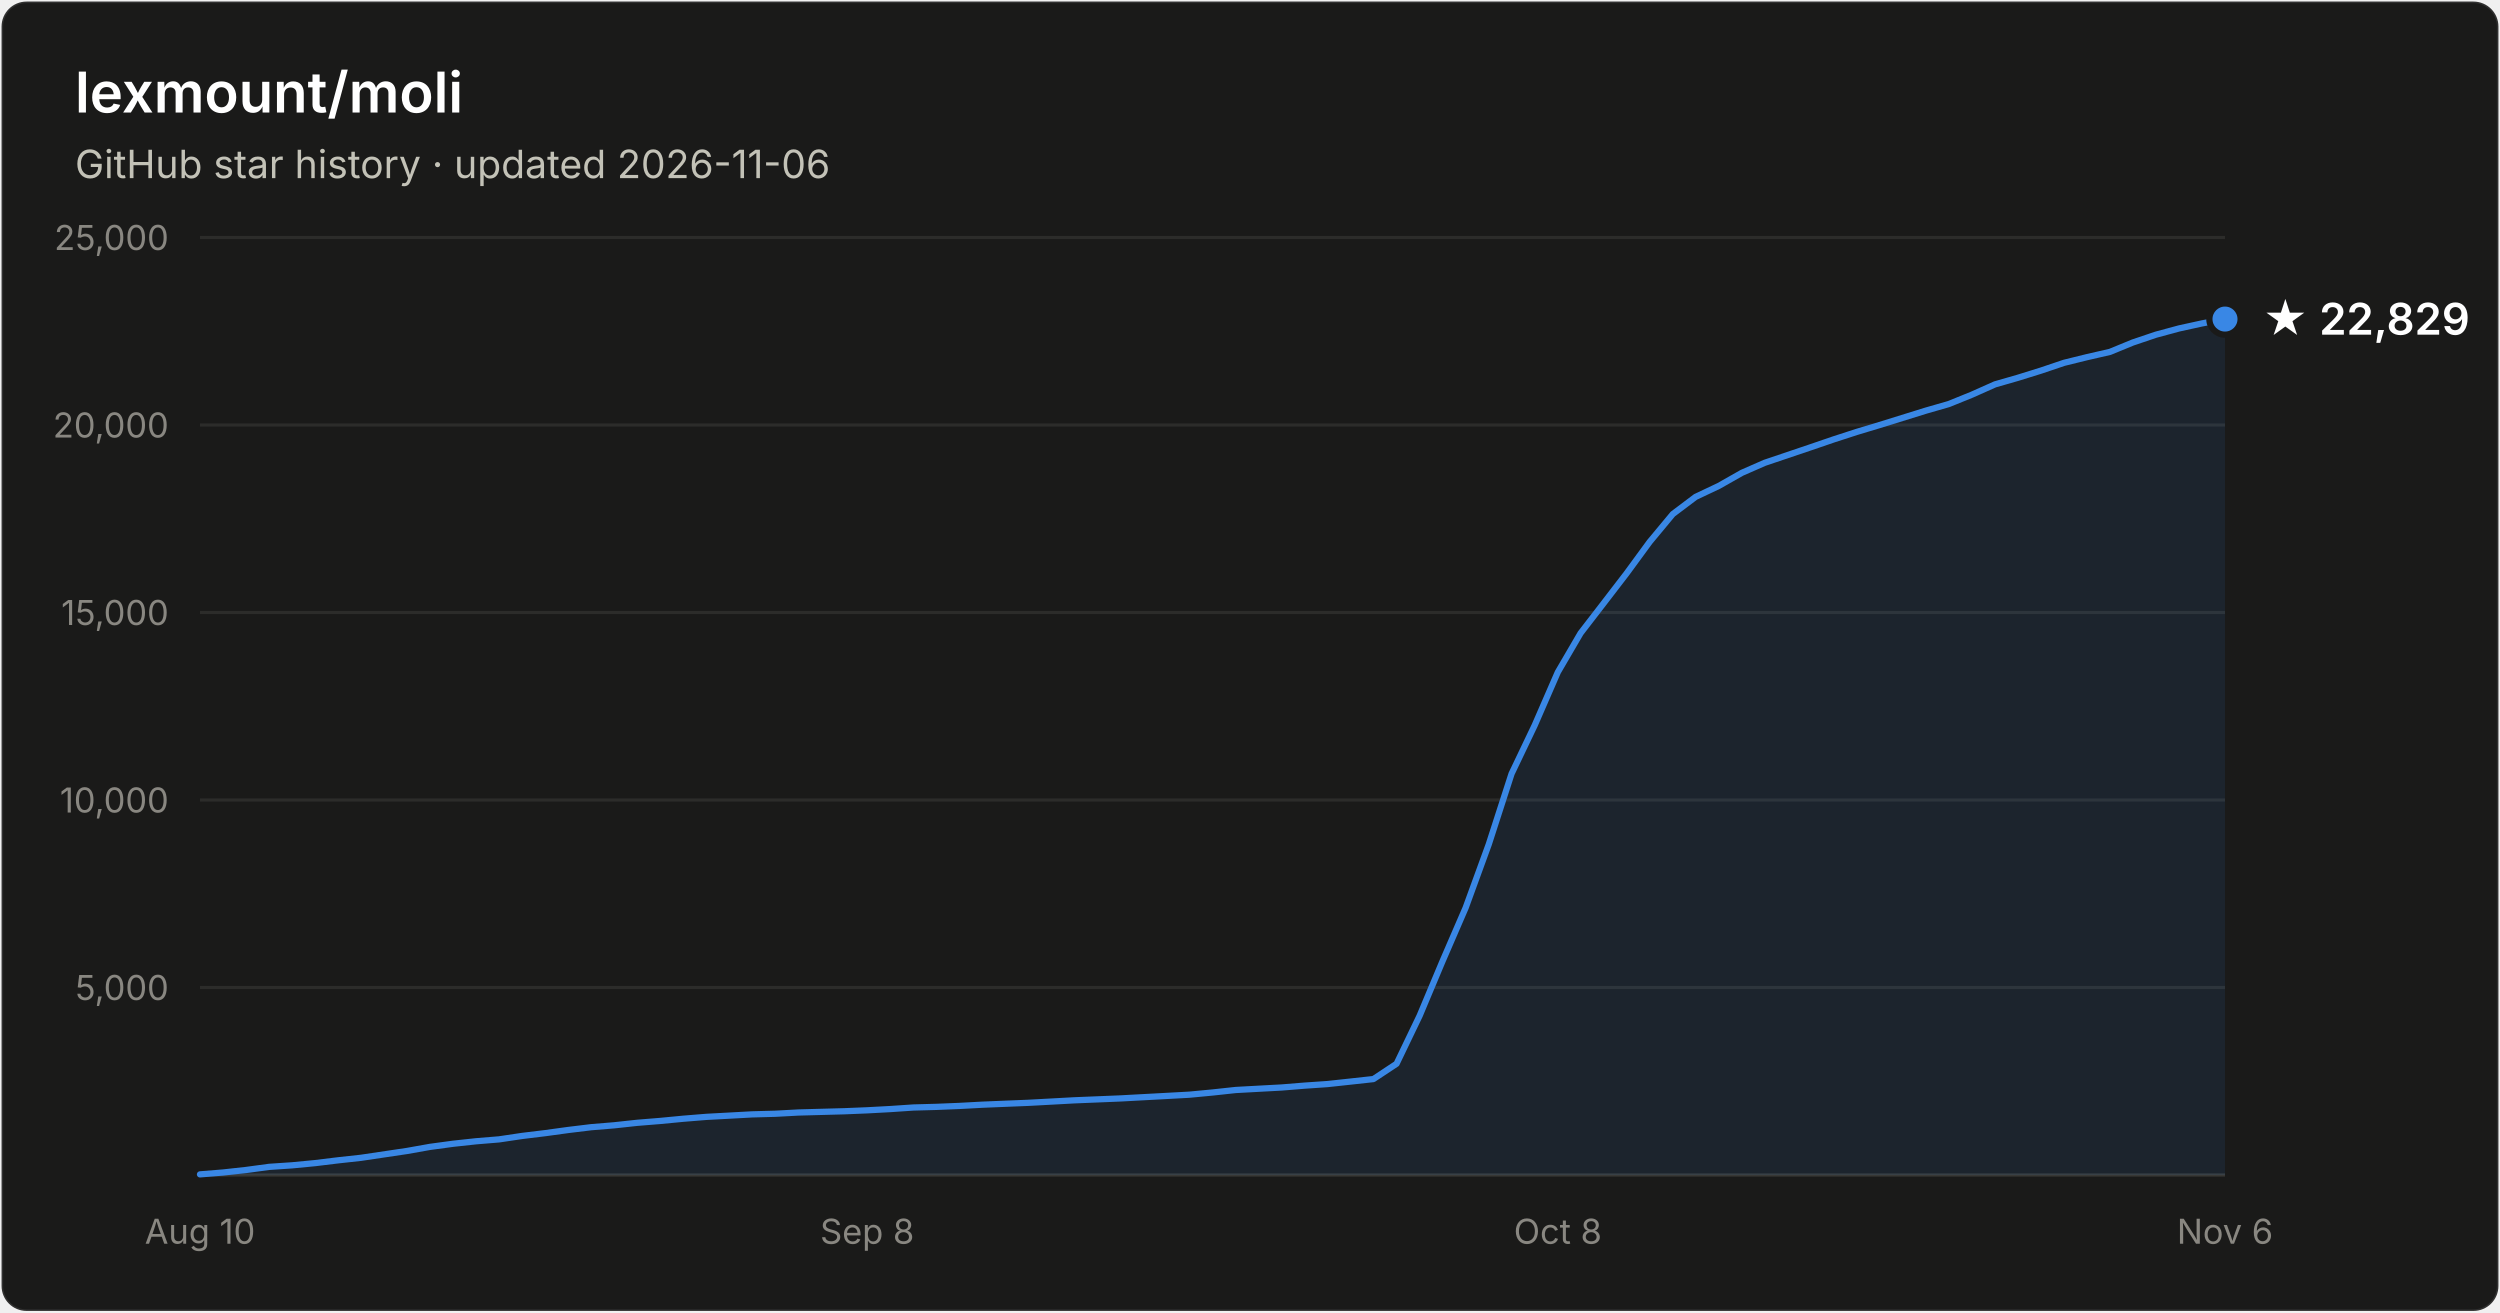
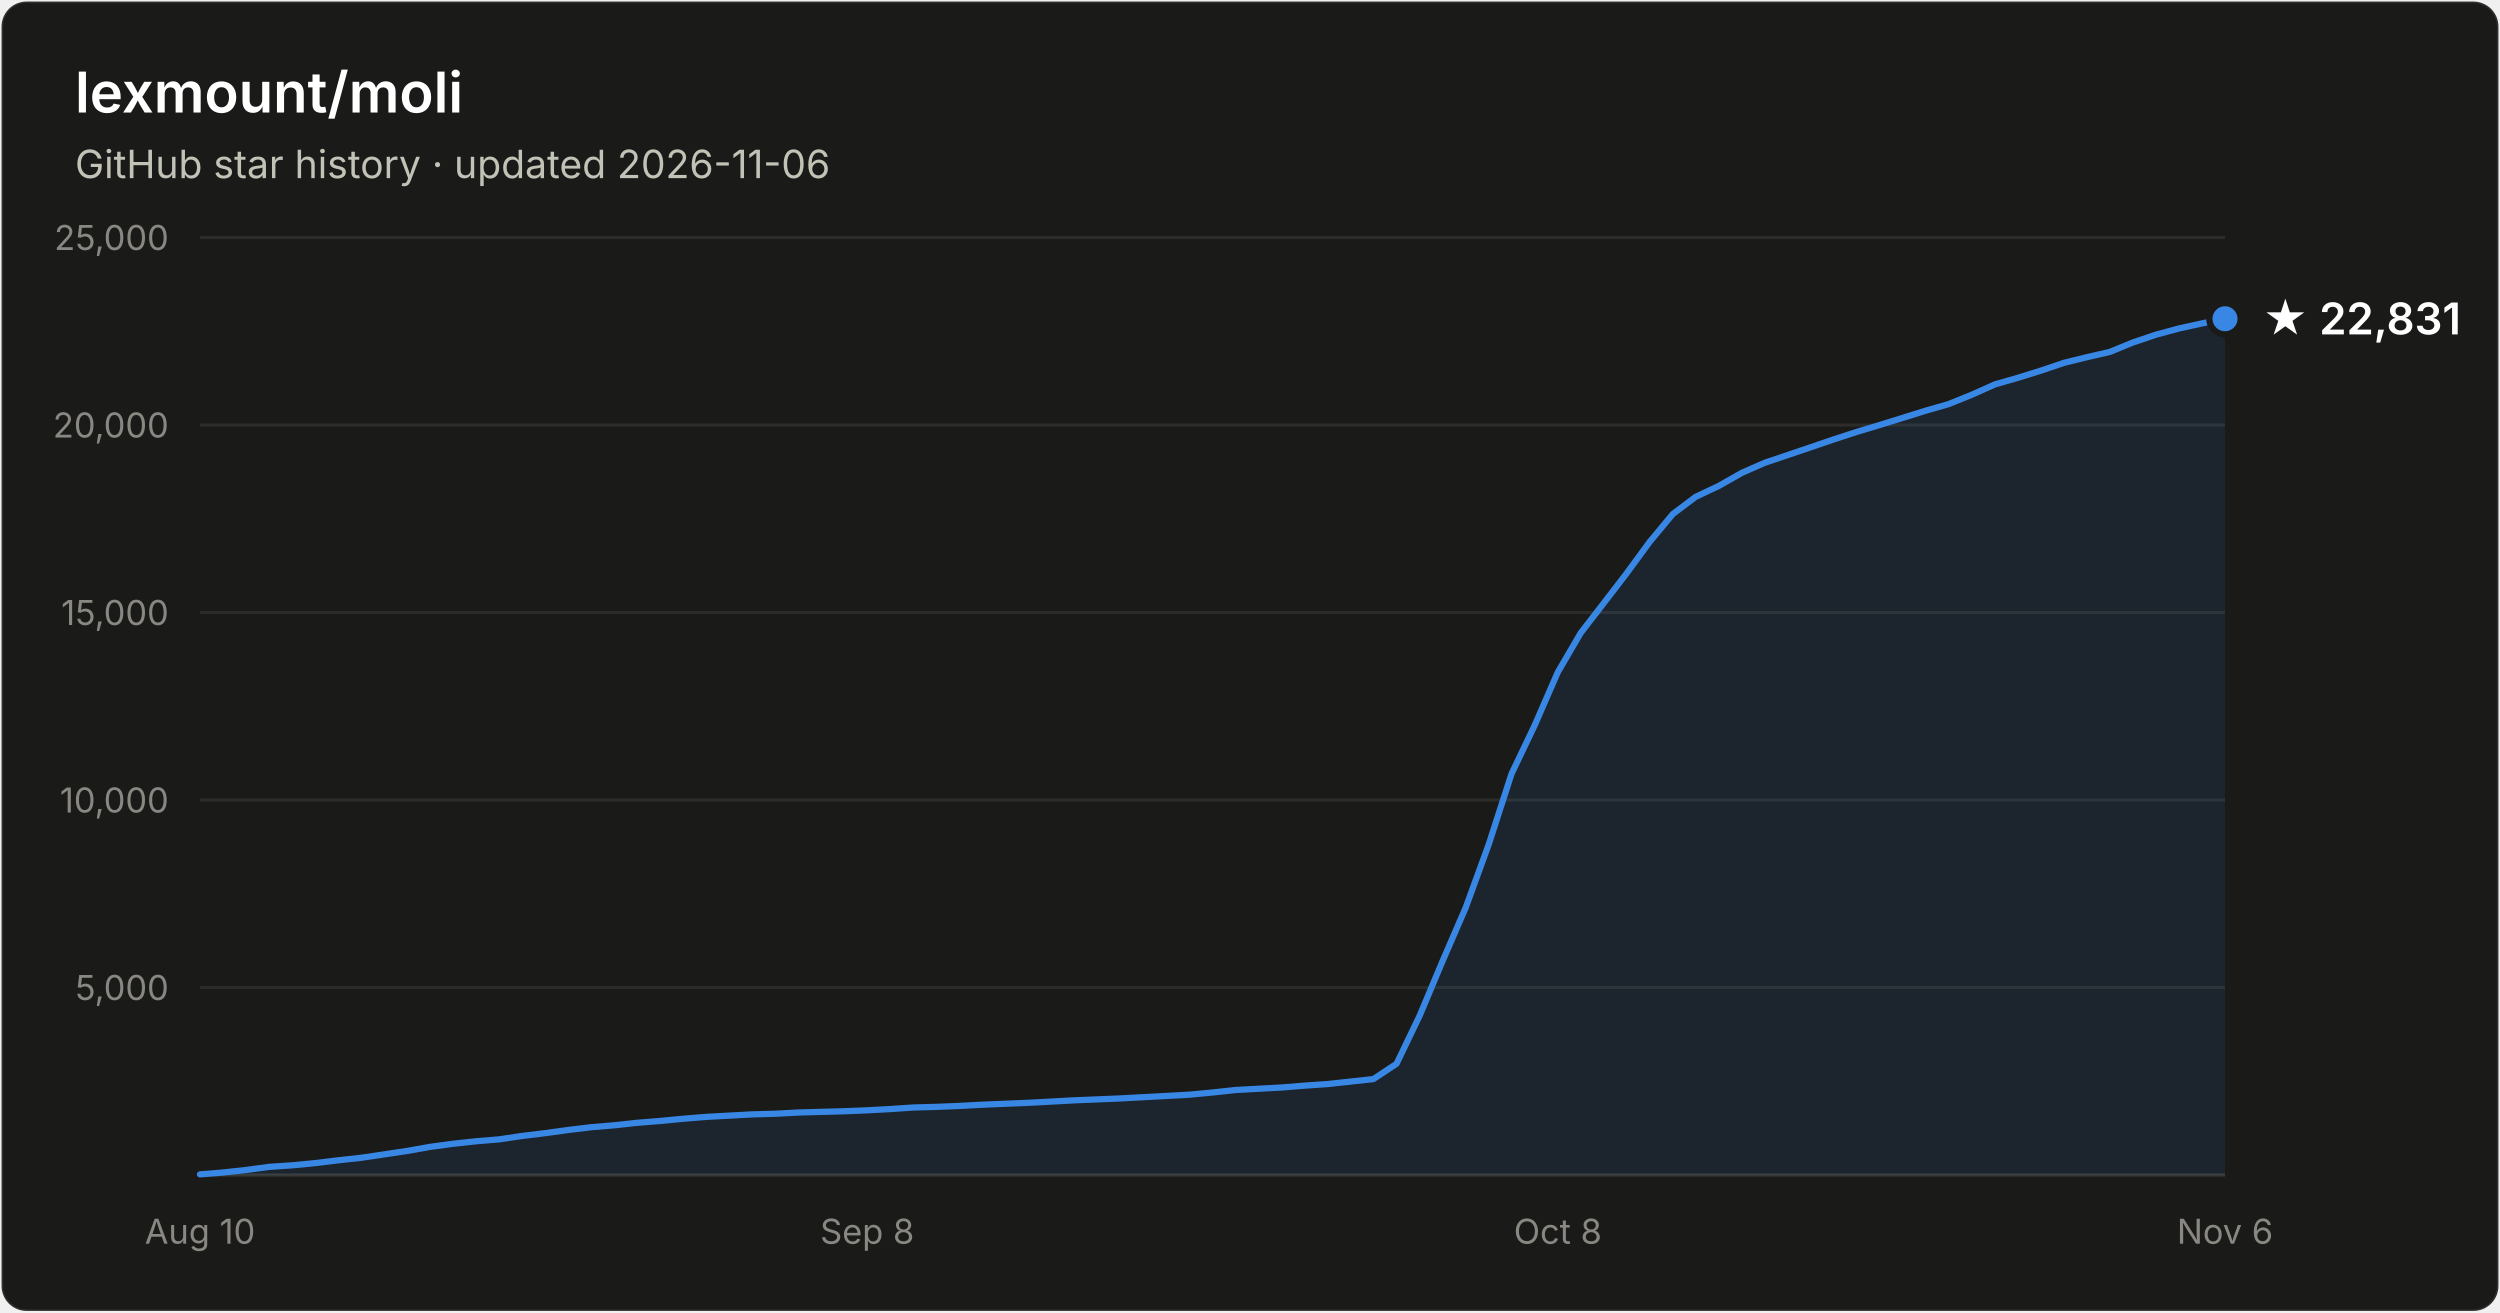
- <svg xmlns="http://www.w3.org/2000/svg" width="800" height="420" viewBox="0 0 800 420" font-family="system-ui, -apple-system, Segoe UI, sans-serif" role="img" aria-label="Star history of lexmount/moli: 22,829 stars as of 2026-11-06">
+ <svg xmlns="http://www.w3.org/2000/svg" width="800" height="420" viewBox="0 0 800 420" font-family="system-ui, -apple-system, Segoe UI, sans-serif" role="img" aria-label="Star history of lexmount/moli: 22,831 stars as of 2026-11-06">
  <rect x="0.5" y="0.5" width="799" height="419" rx="8" fill="#1a1a19" stroke="rgba(255,255,255,0.10)" />
  <text x="24" y="36" fill="#ffffff" font-size="18" font-weight="600">lexmount/moli</text>
  <text x="24" y="57" fill="#c3c2b7" font-size="12.5">GitHub star history · updated 2026-11-06</text>
  <line x1="64" y1="316.0" x2="712" y2="316.0" stroke="#2c2c2a" stroke-width="1" />
  <text x="54" y="320.0" text-anchor="end" fill="#898781" font-size="11" style="font-variant-numeric:tabular-nums">5,000</text>
  <line x1="64" y1="256.0" x2="712" y2="256.0" stroke="#2c2c2a" stroke-width="1" />
  <text x="54" y="260.0" text-anchor="end" fill="#898781" font-size="11" style="font-variant-numeric:tabular-nums">10,000</text>
  <line x1="64" y1="196.0" x2="712" y2="196.0" stroke="#2c2c2a" stroke-width="1" />
  <text x="54" y="200.0" text-anchor="end" fill="#898781" font-size="11" style="font-variant-numeric:tabular-nums">15,000</text>
  <line x1="64" y1="136.0" x2="712" y2="136.0" stroke="#2c2c2a" stroke-width="1" />
  <text x="54" y="140.0" text-anchor="end" fill="#898781" font-size="11" style="font-variant-numeric:tabular-nums">20,000</text>
  <line x1="64" y1="76.0" x2="712" y2="76.0" stroke="#2c2c2a" stroke-width="1" />
  <text x="54" y="80.0" text-anchor="end" fill="#898781" font-size="11" style="font-variant-numeric:tabular-nums">25,000</text>
  <line x1="64" y1="376" x2="712" y2="376" stroke="#383835" stroke-width="1" />
  <text x="64.0" y="398" text-anchor="middle" fill="#898781" font-size="11" style="font-variant-numeric:tabular-nums">Aug 10</text>
  <text x="277.5" y="398" text-anchor="middle" fill="#898781" font-size="11" style="font-variant-numeric:tabular-nums">Sep 8</text>
  <text x="498.5" y="398" text-anchor="middle" fill="#898781" font-size="11" style="font-variant-numeric:tabular-nums">Oct 8</text>
  <text x="712.0" y="398" text-anchor="middle" fill="#898781" font-size="11" style="font-variant-numeric:tabular-nums">Nov 6</text>
-   <path d="M64.0 375.8 L71.4 375.2 L78.7 374.4 L86.1 373.4 L93.5 372.9 L100.8 372.2 L108.2 371.3 L115.5 370.5 L122.9 369.4 L130.3 368.3 L137.6 367.0 L145.0 366.0 L152.4 365.2 L159.7 364.6 L167.1 363.5 L174.5 362.6 L181.8 361.6 L189.2 360.7 L196.5 360.1 L203.9 359.3 L211.3 358.7 L218.6 358.0 L226.0 357.4 L233.4 357.0 L240.7 356.6 L248.1 356.4 L255.5 356.0 L262.8 355.8 L270.2 355.6 L277.5 355.3 L284.9 354.9 L292.3 354.4 L299.6 354.2 L307.0 353.9 L314.4 353.5 L321.7 353.2 L329.1 352.9 L336.5 352.5 L343.8 352.1 L351.2 351.8 L358.5 351.5 L365.9 351.1 L373.3 350.7 L380.6 350.3 L388.0 349.6 L395.4 348.8 L402.7 348.4 L410.1 348.0 L417.5 347.4 L424.8 346.9 L432.2 346.1 L439.5 345.3 L446.9 340.4 L454.3 325.0 L461.6 307.6 L469.0 290.5 L476.4 270.2 L483.7 247.6 L491.1 232.1 L498.5 215.1 L505.8 202.6 L513.2 193.0 L520.5 183.5 L527.9 173.4 L535.3 164.5 L542.6 159.0 L550.0 155.5 L557.4 151.3 L564.7 148.1 L572.1 145.6 L579.5 143.1 L586.8 140.6 L594.2 138.2 L601.5 136.0 L608.9 133.7 L616.3 131.4 L623.6 129.3 L631.0 126.3 L638.4 123.0 L645.7 120.9 L653.1 118.6 L660.5 116.1 L667.8 114.3 L675.2 112.6 L682.5 109.6 L689.9 107.1 L697.3 105.1 L704.6 103.5 L712.0 102.1 L712.0 376 L64.0 376 Z" fill="#3987e5" fill-opacity="0.1" />
-   <path d="M64.0 375.8 L71.4 375.2 L78.7 374.4 L86.1 373.4 L93.5 372.9 L100.8 372.2 L108.2 371.3 L115.5 370.5 L122.9 369.4 L130.3 368.3 L137.6 367.0 L145.0 366.0 L152.4 365.2 L159.7 364.6 L167.1 363.5 L174.5 362.6 L181.8 361.6 L189.2 360.7 L196.5 360.1 L203.9 359.3 L211.3 358.7 L218.6 358.0 L226.0 357.4 L233.4 357.0 L240.7 356.6 L248.1 356.4 L255.5 356.0 L262.8 355.8 L270.2 355.6 L277.5 355.3 L284.9 354.9 L292.3 354.4 L299.6 354.2 L307.0 353.9 L314.4 353.5 L321.7 353.2 L329.1 352.9 L336.5 352.5 L343.8 352.1 L351.2 351.8 L358.5 351.5 L365.9 351.1 L373.3 350.7 L380.6 350.3 L388.0 349.6 L395.4 348.8 L402.7 348.4 L410.1 348.0 L417.5 347.4 L424.8 346.9 L432.2 346.1 L439.5 345.3 L446.9 340.4 L454.3 325.0 L461.6 307.6 L469.0 290.5 L476.4 270.2 L483.7 247.6 L491.1 232.1 L498.5 215.1 L505.8 202.6 L513.2 193.0 L520.5 183.5 L527.9 173.4 L535.3 164.5 L542.6 159.0 L550.0 155.5 L557.4 151.3 L564.7 148.1 L572.1 145.6 L579.5 143.1 L586.8 140.6 L594.2 138.2 L601.5 136.0 L608.9 133.7 L616.3 131.4 L623.6 129.3 L631.0 126.3 L638.4 123.0 L645.7 120.9 L653.1 118.6 L660.5 116.1 L667.8 114.3 L675.2 112.6 L682.5 109.6 L689.9 107.1 L697.3 105.1 L704.6 103.5 L712.0 102.1" fill="none" stroke="#3987e5" stroke-width="2" stroke-linejoin="round" stroke-linecap="round" />
-   <circle cx="712.0" cy="102.1" r="5" fill="#3987e5" stroke="#1a1a19" stroke-width="2" />
-   <text x="724.0" y="107.1" fill="#ffffff" font-size="14" font-weight="600">★ 22,829</text>
+   <path d="M64.0 375.8 L71.4 375.2 L78.7 374.4 L86.1 373.4 L93.5 372.9 L100.8 372.2 L108.2 371.3 L115.5 370.5 L122.9 369.4 L130.3 368.3 L137.6 367.0 L145.0 366.0 L152.4 365.2 L159.7 364.6 L167.1 363.5 L174.5 362.6 L181.8 361.6 L189.2 360.7 L196.5 360.1 L203.9 359.3 L211.3 358.7 L218.6 358.0 L226.0 357.4 L233.4 357.0 L240.7 356.6 L248.1 356.4 L255.5 356.0 L262.8 355.8 L270.2 355.6 L277.5 355.3 L284.9 354.9 L292.3 354.4 L299.6 354.2 L307.0 353.9 L314.4 353.5 L321.7 353.2 L329.1 352.9 L336.5 352.5 L343.8 352.1 L351.2 351.8 L358.5 351.5 L365.9 351.1 L373.3 350.7 L380.6 350.3 L388.0 349.6 L395.4 348.8 L402.7 348.4 L410.1 348.0 L417.5 347.4 L424.8 346.9 L432.2 346.1 L439.5 345.3 L446.9 340.4 L454.3 325.0 L461.6 307.6 L469.0 290.5 L476.4 270.2 L483.7 247.6 L491.1 232.1 L498.5 215.1 L505.8 202.6 L513.2 193.0 L520.5 183.5 L527.9 173.4 L535.3 164.5 L542.6 159.0 L550.0 155.5 L557.4 151.3 L564.7 148.1 L572.1 145.6 L579.5 143.1 L586.8 140.6 L594.2 138.2 L601.5 136.0 L608.9 133.7 L616.3 131.4 L623.6 129.3 L631.0 126.3 L638.4 123.0 L645.7 120.9 L653.1 118.6 L660.5 116.1 L667.8 114.3 L675.2 112.6 L682.5 109.6 L689.9 107.1 L697.3 105.1 L704.6 103.5 L712.0 102.0 L712.0 376 L64.0 376 Z" fill="#3987e5" fill-opacity="0.1" />
+   <path d="M64.0 375.8 L71.4 375.2 L78.7 374.4 L86.1 373.4 L93.5 372.9 L100.8 372.2 L108.2 371.3 L115.5 370.5 L122.9 369.4 L130.3 368.3 L137.6 367.0 L145.0 366.0 L152.4 365.2 L159.7 364.6 L167.1 363.5 L174.5 362.6 L181.8 361.6 L189.2 360.7 L196.5 360.1 L203.9 359.3 L211.3 358.7 L218.6 358.0 L226.0 357.4 L233.4 357.0 L240.7 356.6 L248.1 356.4 L255.5 356.0 L262.8 355.8 L270.2 355.6 L277.5 355.3 L284.9 354.9 L292.3 354.4 L299.6 354.2 L307.0 353.9 L314.4 353.5 L321.7 353.2 L329.1 352.9 L336.5 352.5 L343.8 352.1 L351.2 351.8 L358.5 351.5 L365.9 351.1 L373.3 350.7 L380.6 350.3 L388.0 349.6 L395.4 348.8 L402.7 348.4 L410.1 348.0 L417.5 347.4 L424.8 346.9 L432.2 346.1 L439.5 345.3 L446.9 340.4 L454.3 325.0 L461.6 307.6 L469.0 290.5 L476.4 270.2 L483.7 247.6 L491.1 232.1 L498.5 215.1 L505.8 202.6 L513.2 193.0 L520.5 183.5 L527.9 173.4 L535.3 164.5 L542.6 159.0 L550.0 155.5 L557.4 151.3 L564.7 148.1 L572.1 145.6 L579.5 143.1 L586.8 140.6 L594.2 138.2 L601.5 136.0 L608.9 133.7 L616.3 131.4 L623.6 129.3 L631.0 126.3 L638.4 123.0 L645.7 120.9 L653.1 118.6 L660.5 116.1 L667.8 114.3 L675.2 112.6 L682.5 109.6 L689.9 107.1 L697.3 105.1 L704.6 103.5 L712.0 102.0" fill="none" stroke="#3987e5" stroke-width="2" stroke-linejoin="round" stroke-linecap="round" />
+   <circle cx="712.0" cy="102.0" r="5" fill="#3987e5" stroke="#1a1a19" stroke-width="2" />
+   <text x="724.0" y="107.0" fill="#ffffff" font-size="14" font-weight="600">★ 22,831</text>
</svg>
